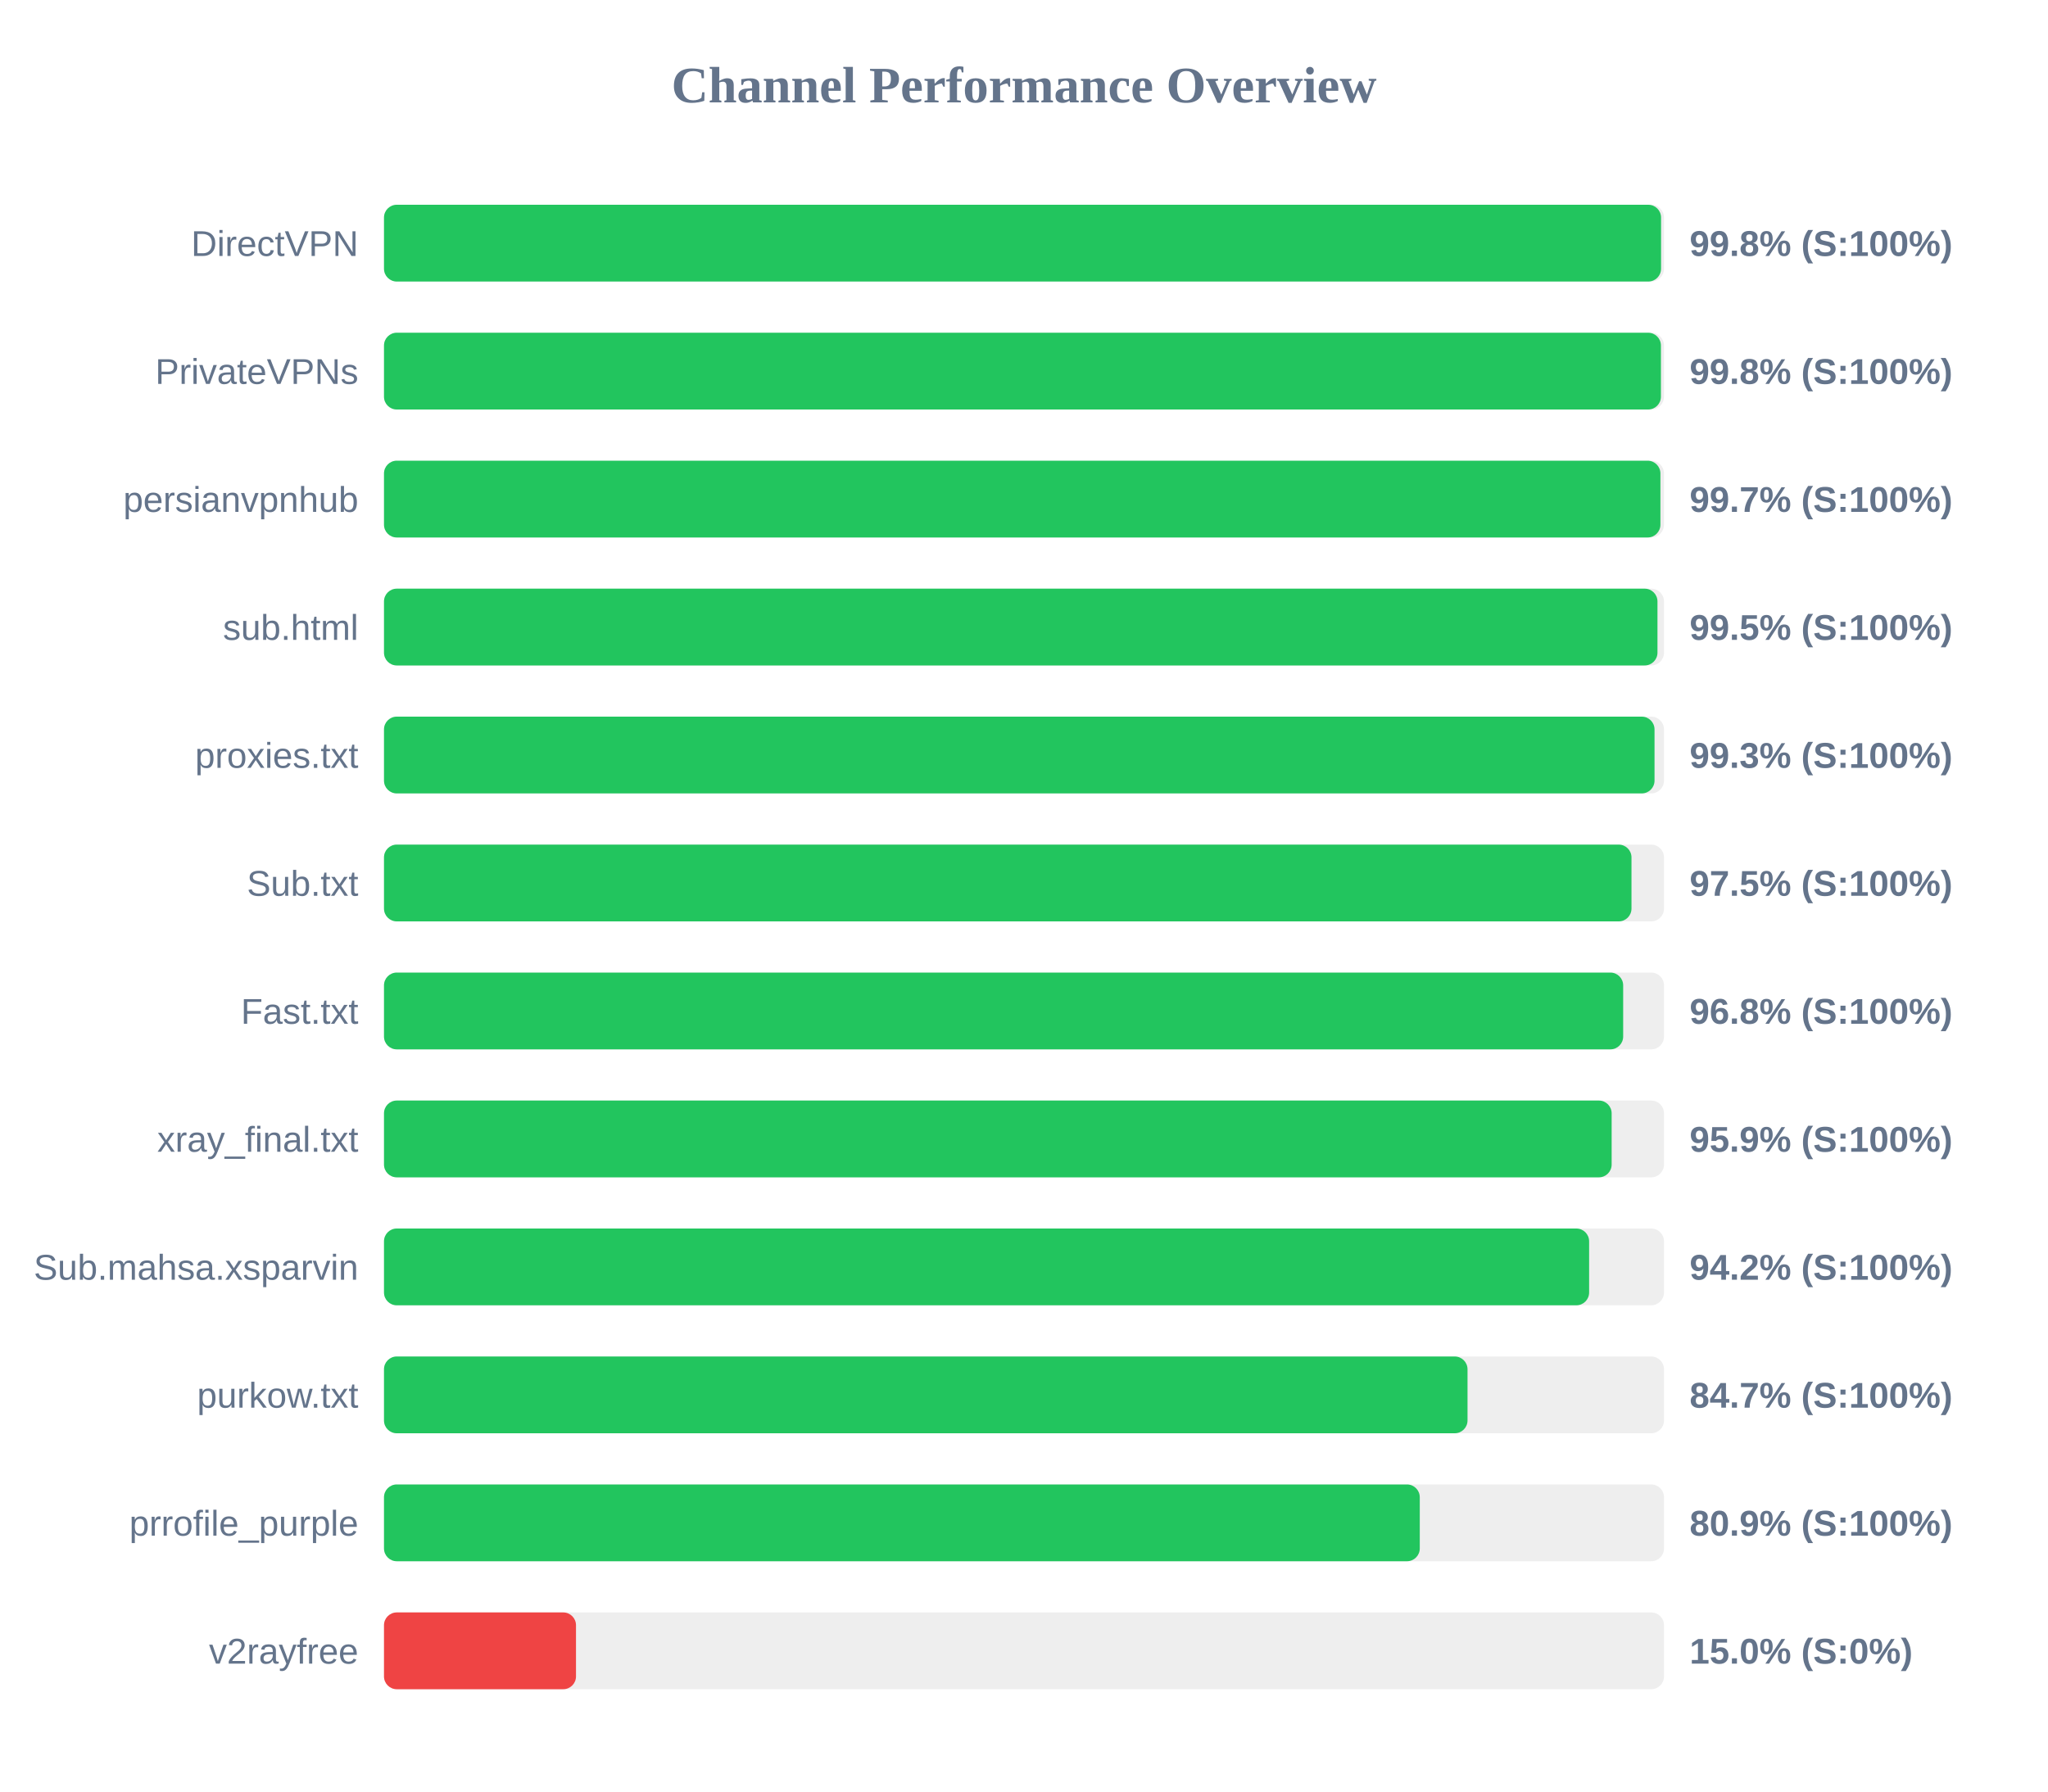
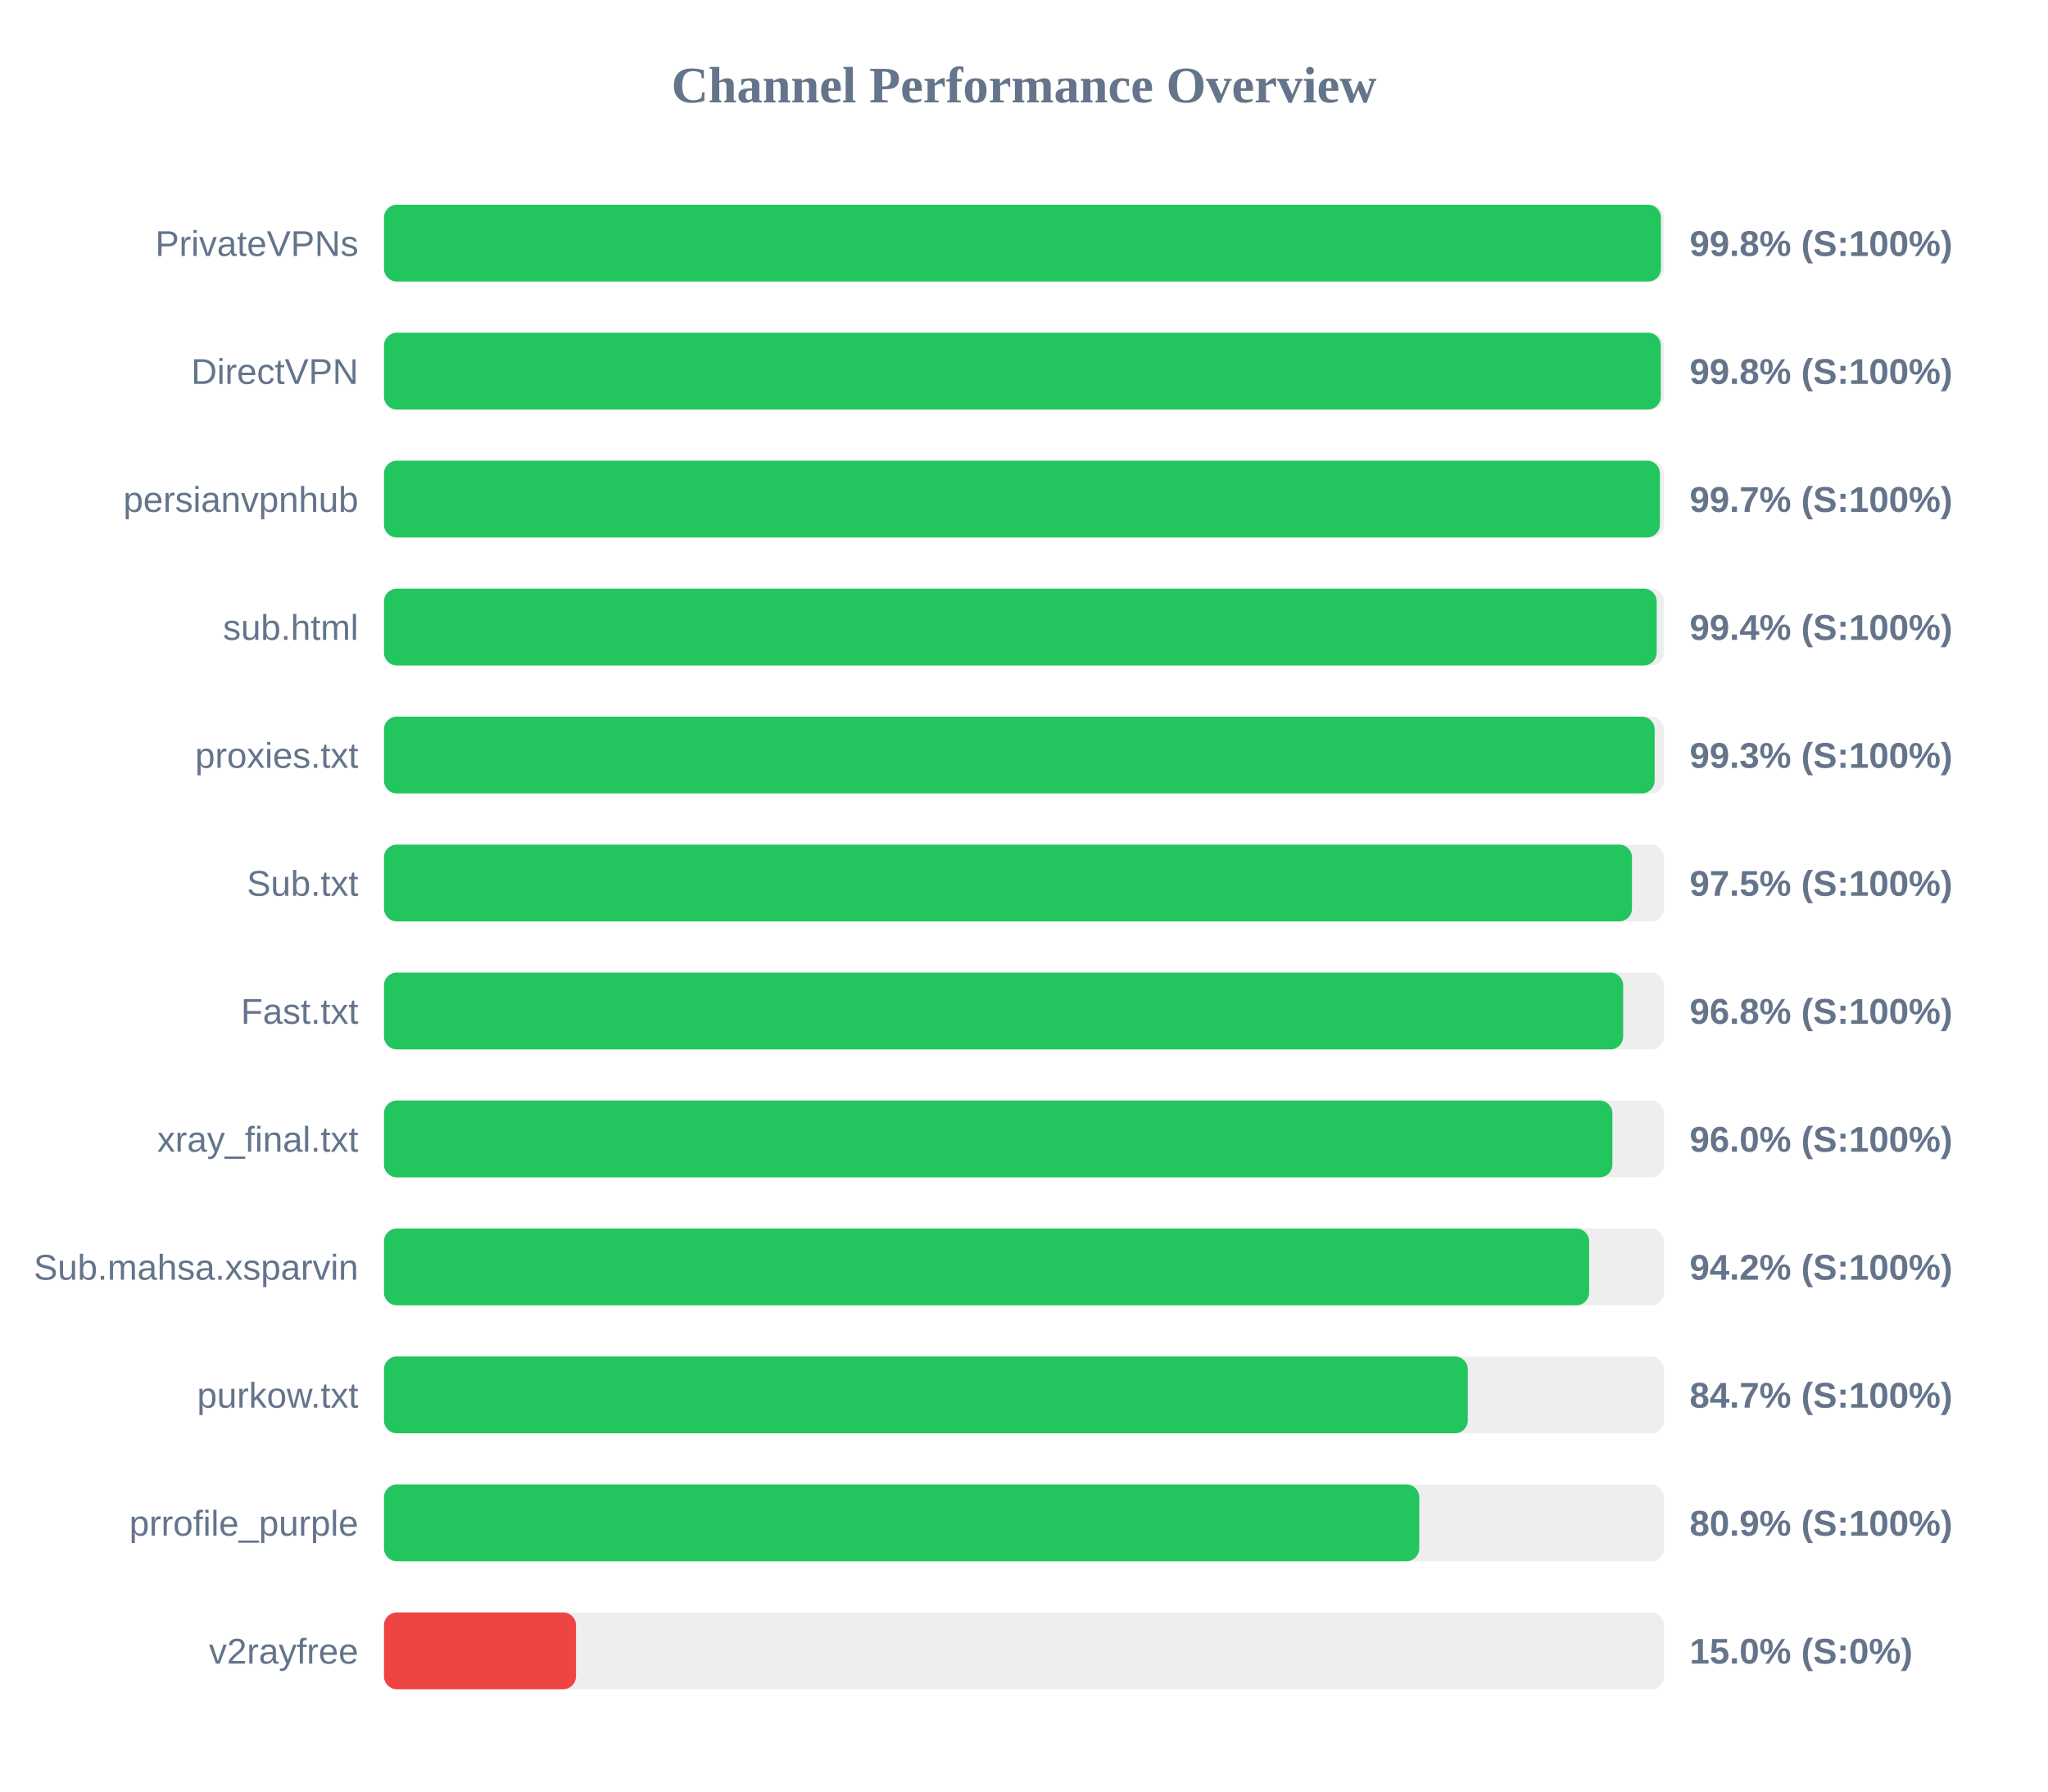
<svg xmlns="http://www.w3.org/2000/svg" width="800" height="700" version="1.1">
  <style>
        .row { font: 14px Arial; fill: #64748b; }
        .score { font: bold 14px Arial; fill: #64748b; }
    </style>
  <text x="400" y="40" text-anchor="middle" font-size="20px" font-weight="bold" fill="#64748b">Channel Performance Overview</text>
  <rect x="150" y="80" width="500" height="30" fill="#eee" rx="5" />
-   <rect x="150" y="80" width="498.85" height="30" fill="#22c55e" rx="5" />
-   <text x="140" y="100" text-anchor="end" class="row">DirectVPN</text>
+   <rect x="150" y="80" width="498.8" height="30" fill="#22c55e" rx="5" />
+   <text x="140" y="100" text-anchor="end" class="row">PrivateVPNs</text>
  <text x="660" y="100" text-anchor="start" class="score">99.8% (S:100%)</text>
  <rect x="150" y="130" width="500" height="30" fill="#eee" rx="5" />
-   <rect x="150" y="130" width="498.8" height="30" fill="#22c55e" rx="5" />
-   <text x="140" y="150" text-anchor="end" class="row">PrivateVPNs</text>
+   <rect x="150" y="130" width="498.75" height="30" fill="#22c55e" rx="5" />
+   <text x="140" y="150" text-anchor="end" class="row">DirectVPN</text>
  <text x="660" y="150" text-anchor="start" class="score">99.8% (S:100%)</text>
  <rect x="150" y="180" width="500" height="30" fill="#eee" rx="5" />
-   <rect x="150" y="180" width="498.6" height="30" fill="#22c55e" rx="5" />
+   <rect x="150" y="180" width="498.4" height="30" fill="#22c55e" rx="5" />
  <text x="140" y="200" text-anchor="end" class="row">persianvpnhub</text>
  <text x="660" y="200" text-anchor="start" class="score">99.7% (S:100%)</text>
  <rect x="150" y="230" width="500" height="30" fill="#eee" rx="5" />
-   <rect x="150" y="230" width="497.45" height="30" fill="#22c55e" rx="5" />
+   <rect x="150" y="230" width="497.15" height="30" fill="#22c55e" rx="5" />
  <text x="140" y="250" text-anchor="end" class="row">sub.html</text>
-   <text x="660" y="250" text-anchor="start" class="score">99.5% (S:100%)</text>
+   <text x="660" y="250" text-anchor="start" class="score">99.4% (S:100%)</text>
  <rect x="150" y="280" width="500" height="30" fill="#eee" rx="5" />
-   <rect x="150" y="280" width="496.3" height="30" fill="#22c55e" rx="5" />
+   <rect x="150" y="280" width="496.35" height="30" fill="#22c55e" rx="5" />
  <text x="140" y="300" text-anchor="end" class="row">proxies.txt</text>
  <text x="660" y="300" text-anchor="start" class="score">99.3% (S:100%)</text>
  <rect x="150" y="330" width="500" height="30" fill="#eee" rx="5" />
-   <rect x="150" y="330" width="487.3" height="30" fill="#22c55e" rx="5" />
+   <rect x="150" y="330" width="487.5" height="30" fill="#22c55e" rx="5" />
  <text x="140" y="350" text-anchor="end" class="row">Sub.txt</text>
  <text x="660" y="350" text-anchor="start" class="score">97.5% (S:100%)</text>
  <rect x="150" y="380" width="500" height="30" fill="#eee" rx="5" />
  <rect x="150" y="380" width="484.05" height="30" fill="#22c55e" rx="5" />
  <text x="140" y="400" text-anchor="end" class="row">Fast.txt</text>
  <text x="660" y="400" text-anchor="start" class="score">96.8% (S:100%)</text>
  <rect x="150" y="430" width="500" height="30" fill="#eee" rx="5" />
-   <rect x="150" y="430" width="479.55" height="30" fill="#22c55e" rx="5" />
+   <rect x="150" y="430" width="479.85" height="30" fill="#22c55e" rx="5" />
  <text x="140" y="450" text-anchor="end" class="row">xray_final.txt</text>
-   <text x="660" y="450" text-anchor="start" class="score">95.9% (S:100%)</text>
+   <text x="660" y="450" text-anchor="start" class="score">96.0% (S:100%)</text>
  <rect x="150" y="480" width="500" height="30" fill="#eee" rx="5" />
  <rect x="150" y="480" width="470.75" height="30" fill="#22c55e" rx="5" />
  <text x="140" y="500" text-anchor="end" class="row">Sub.mahsa.xsparvin</text>
  <text x="660" y="500" text-anchor="start" class="score">94.2% (S:100%)</text>
  <rect x="150" y="530" width="500" height="30" fill="#eee" rx="5" />
-   <rect x="150" y="530" width="423.25" height="30" fill="#22c55e" rx="5" />
+   <rect x="150" y="530" width="423.35" height="30" fill="#22c55e" rx="5" />
  <text x="140" y="550" text-anchor="end" class="row">purkow.txt</text>
  <text x="660" y="550" text-anchor="start" class="score">84.7% (S:100%)</text>
  <rect x="150" y="580" width="500" height="30" fill="#eee" rx="5" />
-   <rect x="150" y="580" width="404.6" height="30" fill="#22c55e" rx="5" />
+   <rect x="150" y="580" width="404.4" height="30" fill="#22c55e" rx="5" />
  <text x="140" y="600" text-anchor="end" class="row">prrofile_purple</text>
  <text x="660" y="600" text-anchor="start" class="score">80.9% (S:100%)</text>
  <rect x="150" y="630" width="500" height="30" fill="#eee" rx="5" />
  <rect x="150" y="630" width="75.0" height="30" fill="#ef4444" rx="5" />
  <text x="140" y="650" text-anchor="end" class="row">v2rayfree</text>
  <text x="660" y="650" text-anchor="start" class="score">15.0% (S:0%)</text>
</svg>
